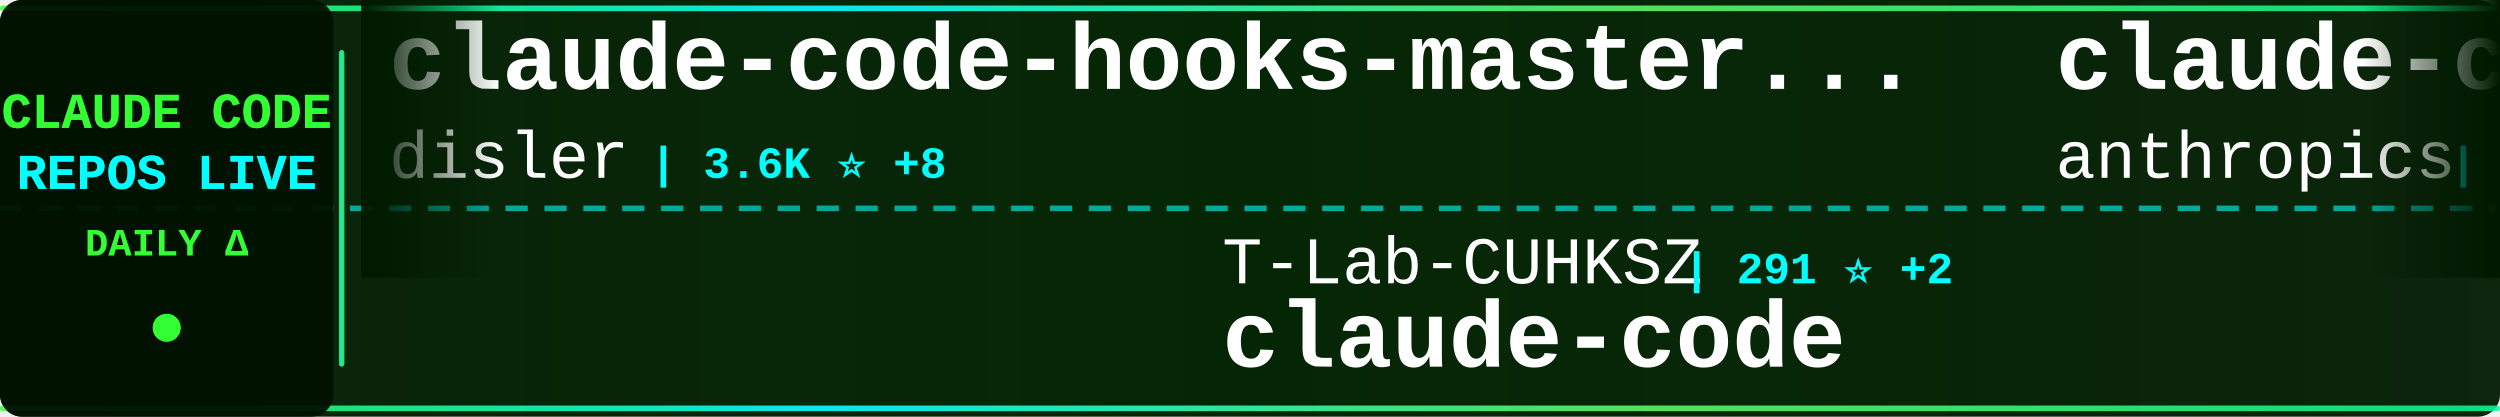
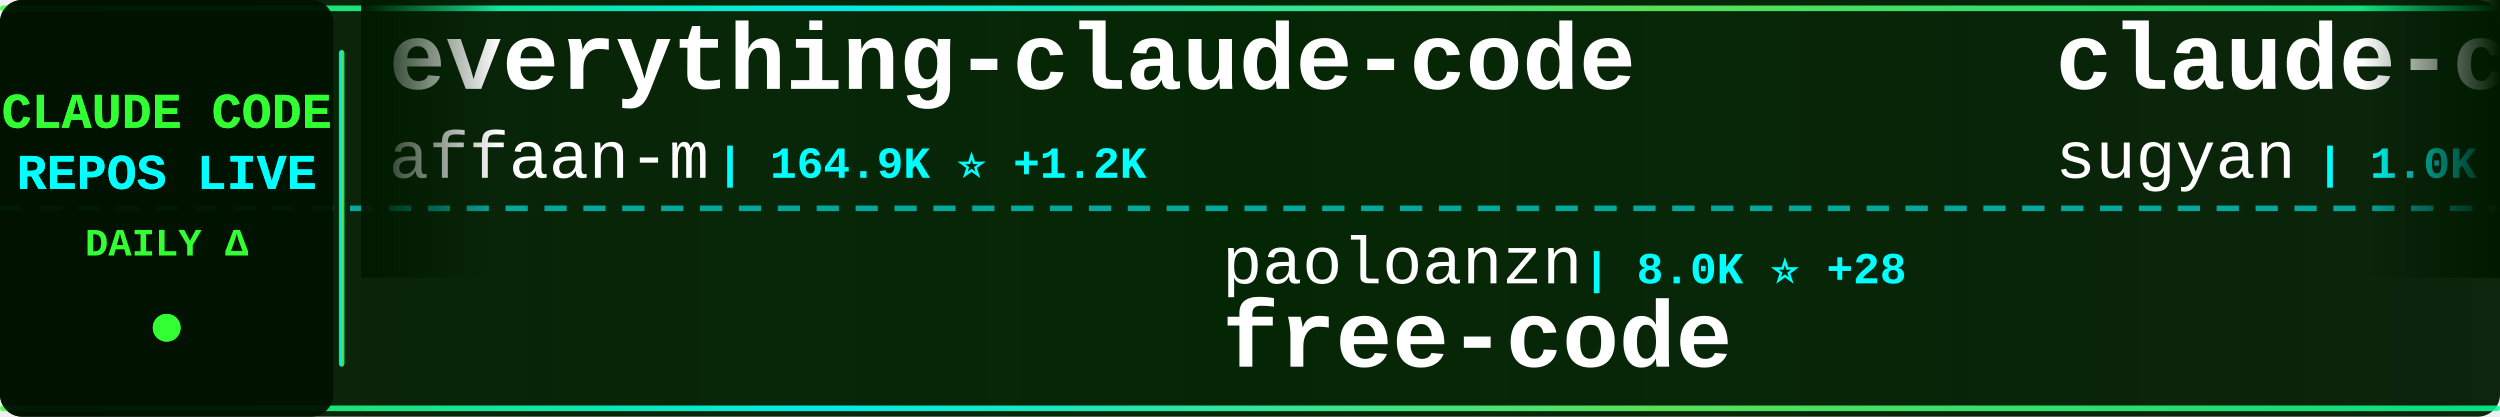
<svg xmlns="http://www.w3.org/2000/svg" width="900" height="150">
  <defs>
    <linearGradient id="tickerBg" x1="0%" y1="0%" x2="100%" y2="0%">
      <stop offset="0%" style="stop-color:#001a00;stop-opacity:0.95" />
      <stop offset="50%" style="stop-color:#002200;stop-opacity:0.98" />
      <stop offset="100%" style="stop-color:#001a00;stop-opacity:0.95" />
    </linearGradient>
    <linearGradient id="borderGrad" x1="0%" y1="0%" x2="100%" y2="0%">
      <stop offset="0%" style="stop-color:#33ff33;stop-opacity:0.85">
        <animate attributeName="stop-opacity" values="0.85;1;0.85" dur="2s" repeatCount="indefinite" />
      </stop>
      <stop offset="33%" style="stop-color:#00ffff;stop-opacity:0.9">
        <animate attributeName="stop-opacity" values="0.9;1;0.9" dur="2.2s" repeatCount="indefinite" />
      </stop>
      <stop offset="66%" style="stop-color:#66ff66;stop-opacity:0.85">
        <animate attributeName="stop-opacity" values="0.85;1;0.85" dur="1.8s" repeatCount="indefinite" />
      </stop>
      <stop offset="100%" style="stop-color:#00ff99;stop-opacity:0.85">
        <animate attributeName="stop-opacity" values="0.85;1;0.85" dur="2s" repeatCount="indefinite" />
      </stop>
    </linearGradient>
    <filter id="textGlow">
      <feGaussianBlur stdDeviation="0.1" result="coloredBlur" />
      <feMerge>
        <feMergeNode in="coloredBlur" />
        <feMergeNode in="SourceGraphic" />
      </feMerge>
    </filter>
    <filter id="metricGlow">
      <feGaussianBlur stdDeviation="0.2" result="coloredBlur" />
      <feMerge>
        <feMergeNode in="coloredBlur" />
        <feMergeNode in="SourceGraphic" />
      </feMerge>
    </filter>
    <linearGradient id="leftFade" x1="0%" y1="0%" x2="100%" y2="0%">
      <stop offset="0%" style="stop-color:#001a00;stop-opacity:1" />
      <stop offset="100%" style="stop-color:#001a00;stop-opacity:0" />
    </linearGradient>
    <linearGradient id="rightFade" x1="0%" y1="0%" x2="100%" y2="0%">
      <stop offset="0%" style="stop-color:#001a00;stop-opacity:0" />
      <stop offset="100%" style="stop-color:#001a00;stop-opacity:1" />
    </linearGradient>
  </defs>
  <rect width="900" height="150" fill="url(#tickerBg)" rx="8" />
  <rect x="0" y="2" width="900" height="2" fill="url(#borderGrad)" rx="1" />
  <rect x="0" y="146" width="900" height="2" fill="url(#borderGrad)" rx="1" />
  <line x1="0" y1="75" x2="900" y2="75" stroke="#00ffff" stroke-width="2" stroke-dasharray="8 6" opacity="0.6" />
  <rect x="0" y="0" width="120" height="150" fill="#001100" opacity="0.95" rx="8" />
  <text x="60" y="46" font-family="'Courier New', monospace" font-size="18" font-weight="bold" fill="#33ff33" text-anchor="middle" filter="url(#textGlow)">
    CLAUDE CODE
  </text>
  <text x="60" y="68" font-family="'Courier New', monospace" font-size="18" font-weight="bold" fill="#00ffff" text-anchor="middle" filter="url(#textGlow)">
    REPOS LIVE
  </text>
  <text x="60" y="92" font-family="'Courier New', monospace" font-size="14" font-weight="bold" fill="#33ff33" text-anchor="middle">
    DAILY Δ
  </text>
  <circle cx="60" cy="118" r="5" fill="#33ff33" filter="url(#metricGlow)">
    <animate attributeName="r" values="4;6;4" dur="1.5s" repeatCount="indefinite" />
    <animate attributeName="opacity" values="0.6;1;0.6" dur="1.5s" repeatCount="indefinite" />
  </circle>
  <rect x="122" y="18" width="2" height="114" fill="url(#borderGrad)" rx="1" />
  <clipPath id="tickerClip">
    <rect x="130" y="0" width="770" height="150" />
  </clipPath>
  <g clip-path="url(#tickerClip)">
    <g id="tickerItems">
      <animateTransform attributeName="transform" attributeType="XML" type="translate" from="0 0" to="-3000 0" dur="54s" repeatCount="indefinite" />
      <g transform="translate(0, 0)">
-         <text x="140" y="32" font-family="'Courier New', monospace" font-size="34" font-weight="bold" fill="#ffffff">claude-code-hooks-master...</text>
-         <text x="140" y="64" font-family="'Courier New', monospace" font-size="24" font-weight="normal" fill="#ffffff" opacity="1.0">disler</text>
-         <text x="234" y="64" font-family="'Courier New', monospace" font-size="16" font-weight="bold" fill="#00ffff"> | 3.6K ⭐ +8</text>
+         <text x="140" y="32" font-family="'Courier New', monospace" font-size="34" font-weight="bold" fill="#ffffff">everything-claude-code</text>
+         <text x="140" y="64" font-family="'Courier New', monospace" font-size="24" font-weight="normal" fill="#ffffff" opacity="1.0">affaan-m</text>
+         <text x="258" y="64" font-family="'Courier New', monospace" font-size="16" font-weight="bold" fill="#00ffff"> | 164.9K ⭐ +1.2K</text>
      </g>
      <g transform="translate(300, 0)">
-         <text x="140" y="102" font-family="'Courier New', monospace" font-size="24" font-weight="normal" fill="#ffffff" opacity="1.0">T-Lab-CUHKSZ</text>
-         <text x="306" y="102" font-family="'Courier New', monospace" font-size="16" font-weight="bold" fill="#00ffff"> | 291 ⭐ +2</text>
-         <text x="140" y="132" font-family="'Courier New', monospace" font-size="34" font-weight="bold" fill="#ffffff">claude-code</text>
+         <text x="140" y="102" font-family="'Courier New', monospace" font-size="24" font-weight="normal" fill="#ffffff" opacity="1.0">paoloanzn</text>
+         <text x="270" y="102" font-family="'Courier New', monospace" font-size="16" font-weight="bold" fill="#00ffff"> | 8.0K ⭐ +28</text>
+         <text x="140" y="132" font-family="'Courier New', monospace" font-size="34" font-weight="bold" fill="#ffffff">free-code</text>
      </g>
      <g transform="translate(600, 0)">
-         <text x="140" y="32" font-family="'Courier New', monospace" font-size="34" font-weight="bold" fill="#ffffff">claude-code</text>
-         <text x="140" y="64" font-family="'Courier New', monospace" font-size="24" font-weight="normal" fill="#ffffff" opacity="1.0">anthropics</text>
-         <text x="282" y="64" font-family="'Courier New', monospace" font-size="16" font-weight="bold" fill="#00ffff"> | 117.1K ⭐ +387</text>
+         <text x="140" y="32" font-family="'Courier New', monospace" font-size="34" font-weight="bold" fill="#ffffff">claude-code-webui</text>
+         <text x="140" y="64" font-family="'Courier New', monospace" font-size="24" font-weight="normal" fill="#ffffff" opacity="1.0">sugyan</text>
+         <text x="234" y="64" font-family="'Courier New', monospace" font-size="16" font-weight="bold" fill="#00ffff"> | 1.0K ⭐ +3</text>
      </g>
      <g transform="translate(900, 0)">
-         <text x="140" y="102" font-family="'Courier New', monospace" font-size="24" font-weight="normal" fill="#ffffff" opacity="1.0">repowise-dev</text>
-         <text x="306" y="102" font-family="'Courier New', monospace" font-size="16" font-weight="bold" fill="#00ffff"> | 955 ⭐ +3</text>
-         <text x="140" y="132" font-family="'Courier New', monospace" font-size="34" font-weight="bold" fill="#ffffff">claude-code-prompts</text>
+         <text x="140" y="102" font-family="'Courier New', monospace" font-size="24" font-weight="normal" fill="#ffffff" opacity="1.0">snarktank</text>
+         <text x="270" y="102" font-family="'Courier New', monospace" font-size="16" font-weight="bold" fill="#00ffff"> | 17.7K ⭐ +71</text>
+         <text x="140" y="132" font-family="'Courier New', monospace" font-size="34" font-weight="bold" fill="#ffffff">ralph</text>
      </g>
      <g transform="translate(1200, 0)">
-         <text x="140" y="32" font-family="'Courier New', monospace" font-size="34" font-weight="bold" fill="#ffffff">sc-claude-code-files</text>
-         <text x="140" y="64" font-family="'Courier New', monospace" font-size="24" font-weight="normal" fill="#ffffff" opacity="1.0">https-deeplearning-ai</text>
-         <text x="414" y="64" font-family="'Courier New', monospace" font-size="16" font-weight="bold" fill="#00ffff"> | 493 ⭐ +2</text>
+         <text x="140" y="32" font-family="'Courier New', monospace" font-size="34" font-weight="bold" fill="#ffffff">claude-code</text>
+         <text x="140" y="64" font-family="'Courier New', monospace" font-size="24" font-weight="normal" fill="#ffffff" opacity="1.0">claude-code-best</text>
+         <text x="354" y="64" font-family="'Courier New', monospace" font-size="16" font-weight="bold" fill="#00ffff"> | 16.8K ⭐ +102</text>
      </g>
      <g transform="translate(1500, 0)">
-         <text x="140" y="102" font-family="'Courier New', monospace" font-size="24" font-weight="normal" fill="#ffffff" opacity="1.0">alex000kim</text>
-         <text x="282" y="102" font-family="'Courier New', monospace" font-size="16" font-weight="bold" fill="#00ffff"> | 218 ⭐</text>
+         <text x="140" y="102" font-family="'Courier New', monospace" font-size="24" font-weight="normal" fill="#ffffff" opacity="1.0">yasasbanukaofficial</text>
+         <text x="390" y="102" font-family="'Courier New', monospace" font-size="16" font-weight="bold" fill="#00ffff"> | 2.8K ⭐ +28</text>
        <text x="140" y="132" font-family="'Courier New', monospace" font-size="34" font-weight="bold" fill="#ffffff">claude-code</text>
      </g>
      <g transform="translate(1800, 0)">
-         <text x="140" y="32" font-family="'Courier New', monospace" font-size="34" font-weight="bold" fill="#ffffff">claude-code</text>
-         <text x="140" y="64" font-family="'Courier New', monospace" font-size="24" font-weight="normal" fill="#ffffff" opacity="1.0">lowcortisolprogrammer</text>
-         <text x="414" y="64" font-family="'Courier New', monospace" font-size="16" font-weight="bold" fill="#00ffff"> | 173 ⭐ +1</text>
+         <text x="140" y="32" font-family="'Courier New', monospace" font-size="34" font-weight="bold" fill="#ffffff">Claude-Code-Game-Studios</text>
+         <text x="140" y="64" font-family="'Courier New', monospace" font-size="24" font-weight="normal" fill="#ffffff" opacity="1.0">Donchitos</text>
+         <text x="270" y="64" font-family="'Courier New', monospace" font-size="16" font-weight="bold" fill="#00ffff"> | 15.7K ⭐ +380</text>
      </g>
      <g transform="translate(2100, 0)">
-         <text x="140" y="102" font-family="'Courier New', monospace" font-size="24" font-weight="normal" fill="#ffffff" opacity="1.0">router-for-me</text>
-         <text x="318" y="102" font-family="'Courier New', monospace" font-size="16" font-weight="bold" fill="#00ffff"> | 28.1K ⭐ +275</text>
-         <text x="140" y="132" font-family="'Courier New', monospace" font-size="34" font-weight="bold" fill="#ffffff">CLIProxyAPI</text>
+         <text x="140" y="102" font-family="'Courier New', monospace" font-size="24" font-weight="normal" fill="#ffffff" opacity="1.0">disler</text>
+         <text x="234" y="102" font-family="'Courier New', monospace" font-size="16" font-weight="bold" fill="#00ffff"> | 3.6K ⭐ +12</text>
+         <text x="140" y="132" font-family="'Courier New', monospace" font-size="34" font-weight="bold" fill="#ffffff">claude-code-hooks-master...</text>
      </g>
      <g transform="translate(2400, 0)">
-         <text x="140" y="32" font-family="'Courier New', monospace" font-size="34" font-weight="bold" fill="#ffffff">claude-code-security-rev...</text>
-         <text x="140" y="64" font-family="'Courier New', monospace" font-size="24" font-weight="normal" fill="#ffffff" opacity="1.0">anthropics</text>
-         <text x="282" y="64" font-family="'Courier New', monospace" font-size="16" font-weight="bold" fill="#00ffff"> | 4.4K ⭐ +11</text>
+         <text x="140" y="32" font-family="'Courier New', monospace" font-size="34" font-weight="bold" fill="#ffffff">claude-task-master</text>
+         <text x="140" y="64" font-family="'Courier New', monospace" font-size="24" font-weight="normal" fill="#ffffff" opacity="1.0">eyaltoledano</text>
+         <text x="306" y="64" font-family="'Courier New', monospace" font-size="16" font-weight="bold" fill="#00ffff"> | 26.8K ⭐ +74</text>
      </g>
      <g transform="translate(2700, 0)">
-         <text x="140" y="102" font-family="'Courier New', monospace" font-size="24" font-weight="normal" fill="#ffffff" opacity="1.0">claude-code-best</text>
-         <text x="354" y="102" font-family="'Courier New', monospace" font-size="16" font-weight="bold" fill="#00ffff"> | 16.7K ⭐ +110</text>
-         <text x="140" y="132" font-family="'Courier New', monospace" font-size="34" font-weight="bold" fill="#ffffff">claude-code</text>
+         <text x="140" y="102" font-family="'Courier New', monospace" font-size="24" font-weight="normal" fill="#ffffff" opacity="1.0">rohitg00</text>
+         <text x="258" y="102" font-family="'Courier New', monospace" font-size="16" font-weight="bold" fill="#00ffff"> | 1.4K ⭐ +16</text>
+         <text x="140" y="132" font-family="'Courier New', monospace" font-size="34" font-weight="bold" fill="#ffffff">awesome-claude-code-tool...</text>
      </g>
      <g transform="translate(3000, 0)">
-         <text x="140" y="32" font-family="'Courier New', monospace" font-size="34" font-weight="bold" fill="#ffffff">claude-code-hooks-master...</text>
-         <text x="140" y="64" font-family="'Courier New', monospace" font-size="24" font-weight="normal" fill="#ffffff" opacity="1.0">disler</text>
-         <text x="234" y="64" font-family="'Courier New', monospace" font-size="16" font-weight="bold" fill="#00ffff"> | 3.6K ⭐ +8</text>
+         <text x="140" y="32" font-family="'Courier New', monospace" font-size="34" font-weight="bold" fill="#ffffff">everything-claude-code</text>
+         <text x="140" y="64" font-family="'Courier New', monospace" font-size="24" font-weight="normal" fill="#ffffff" opacity="1.0">affaan-m</text>
+         <text x="258" y="64" font-family="'Courier New', monospace" font-size="16" font-weight="bold" fill="#00ffff"> | 164.9K ⭐ +1.2K</text>
      </g>
      <g transform="translate(3300, 0)">
-         <text x="140" y="102" font-family="'Courier New', monospace" font-size="24" font-weight="normal" fill="#ffffff" opacity="1.0">T-Lab-CUHKSZ</text>
-         <text x="306" y="102" font-family="'Courier New', monospace" font-size="16" font-weight="bold" fill="#00ffff"> | 291 ⭐ +2</text>
-         <text x="140" y="132" font-family="'Courier New', monospace" font-size="34" font-weight="bold" fill="#ffffff">claude-code</text>
+         <text x="140" y="102" font-family="'Courier New', monospace" font-size="24" font-weight="normal" fill="#ffffff" opacity="1.0">paoloanzn</text>
+         <text x="270" y="102" font-family="'Courier New', monospace" font-size="16" font-weight="bold" fill="#00ffff"> | 8.0K ⭐ +28</text>
+         <text x="140" y="132" font-family="'Courier New', monospace" font-size="34" font-weight="bold" fill="#ffffff">free-code</text>
      </g>
      <g transform="translate(3600, 0)">
-         <text x="140" y="32" font-family="'Courier New', monospace" font-size="34" font-weight="bold" fill="#ffffff">claude-code</text>
-         <text x="140" y="64" font-family="'Courier New', monospace" font-size="24" font-weight="normal" fill="#ffffff" opacity="1.0">anthropics</text>
-         <text x="282" y="64" font-family="'Courier New', monospace" font-size="16" font-weight="bold" fill="#00ffff"> | 117.1K ⭐ +387</text>
+         <text x="140" y="32" font-family="'Courier New', monospace" font-size="34" font-weight="bold" fill="#ffffff">claude-code-webui</text>
+         <text x="140" y="64" font-family="'Courier New', monospace" font-size="24" font-weight="normal" fill="#ffffff" opacity="1.0">sugyan</text>
+         <text x="234" y="64" font-family="'Courier New', monospace" font-size="16" font-weight="bold" fill="#00ffff"> | 1.0K ⭐ +3</text>
      </g>
      <g transform="translate(3900, 0)">
-         <text x="140" y="102" font-family="'Courier New', monospace" font-size="24" font-weight="normal" fill="#ffffff" opacity="1.0">repowise-dev</text>
-         <text x="306" y="102" font-family="'Courier New', monospace" font-size="16" font-weight="bold" fill="#00ffff"> | 955 ⭐ +3</text>
-         <text x="140" y="132" font-family="'Courier New', monospace" font-size="34" font-weight="bold" fill="#ffffff">claude-code-prompts</text>
+         <text x="140" y="102" font-family="'Courier New', monospace" font-size="24" font-weight="normal" fill="#ffffff" opacity="1.0">snarktank</text>
+         <text x="270" y="102" font-family="'Courier New', monospace" font-size="16" font-weight="bold" fill="#00ffff"> | 17.7K ⭐ +71</text>
+         <text x="140" y="132" font-family="'Courier New', monospace" font-size="34" font-weight="bold" fill="#ffffff">ralph</text>
      </g>
    </g>
  </g>
  <rect x="130" y="0" width="50" height="100" fill="url(#leftFade)" />
  <rect x="850" y="0" width="50" height="100" fill="url(#rightFade)" />
</svg>
